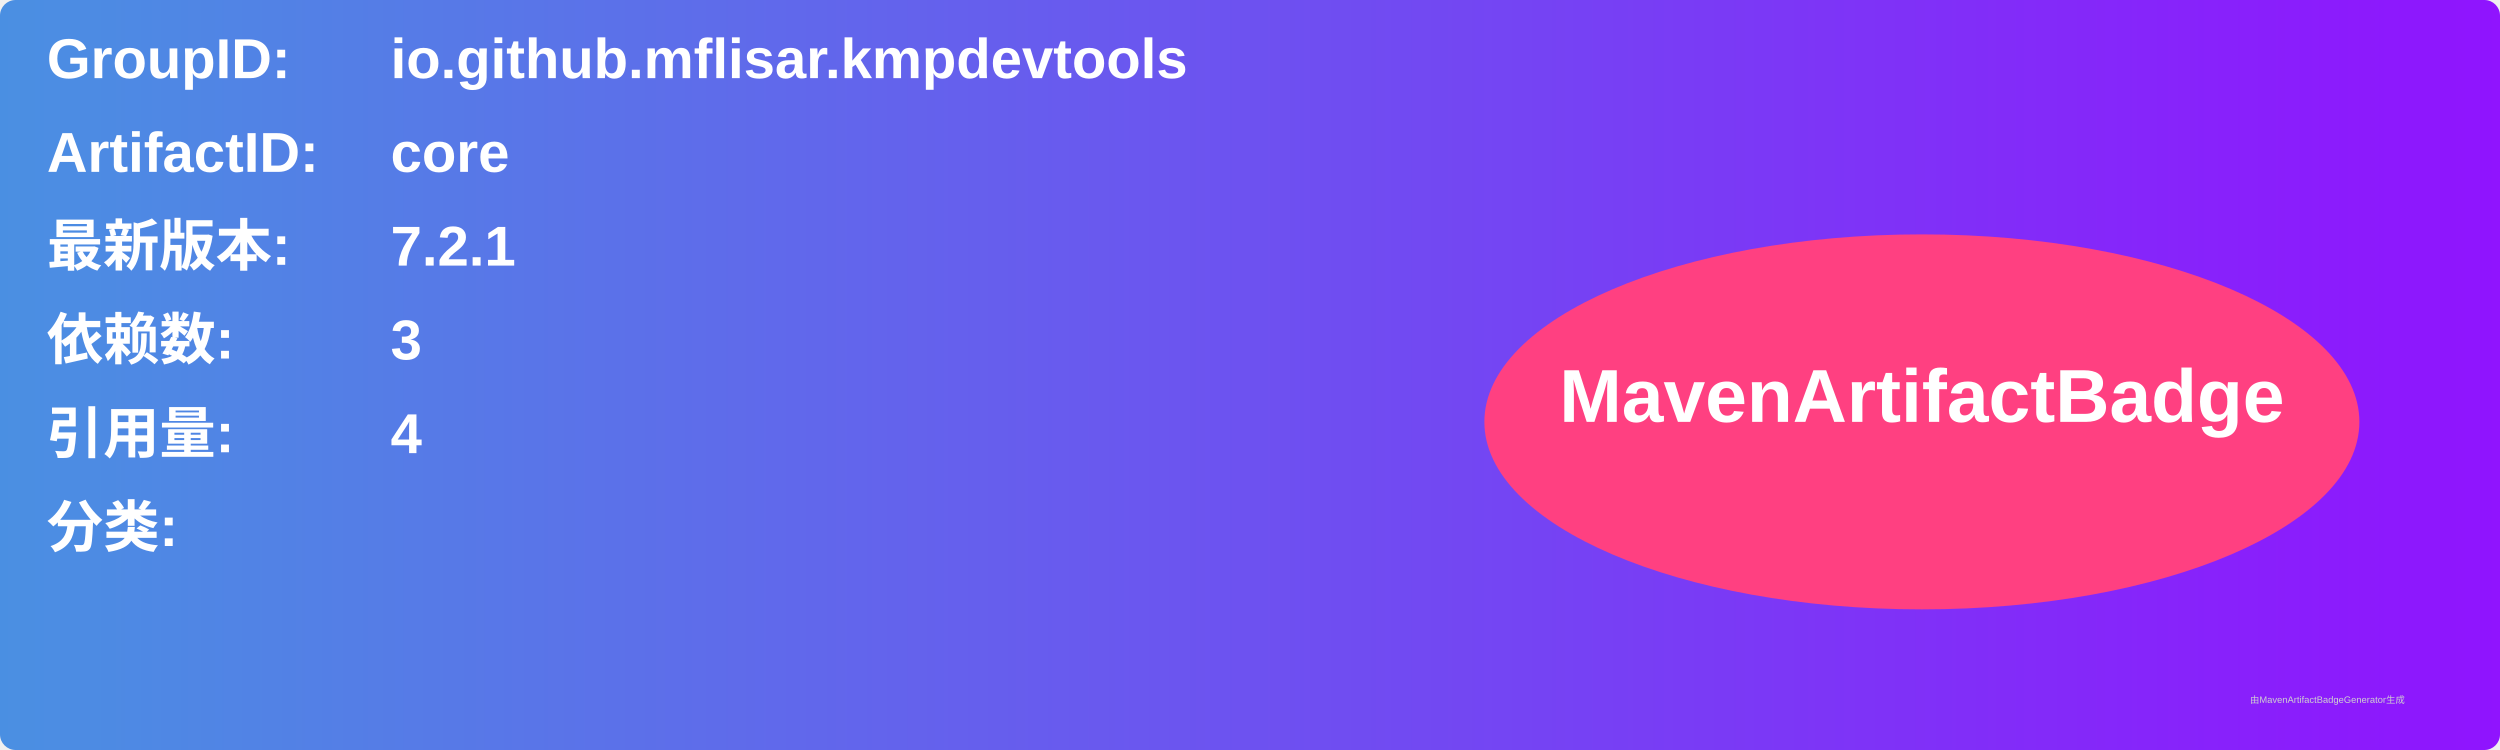
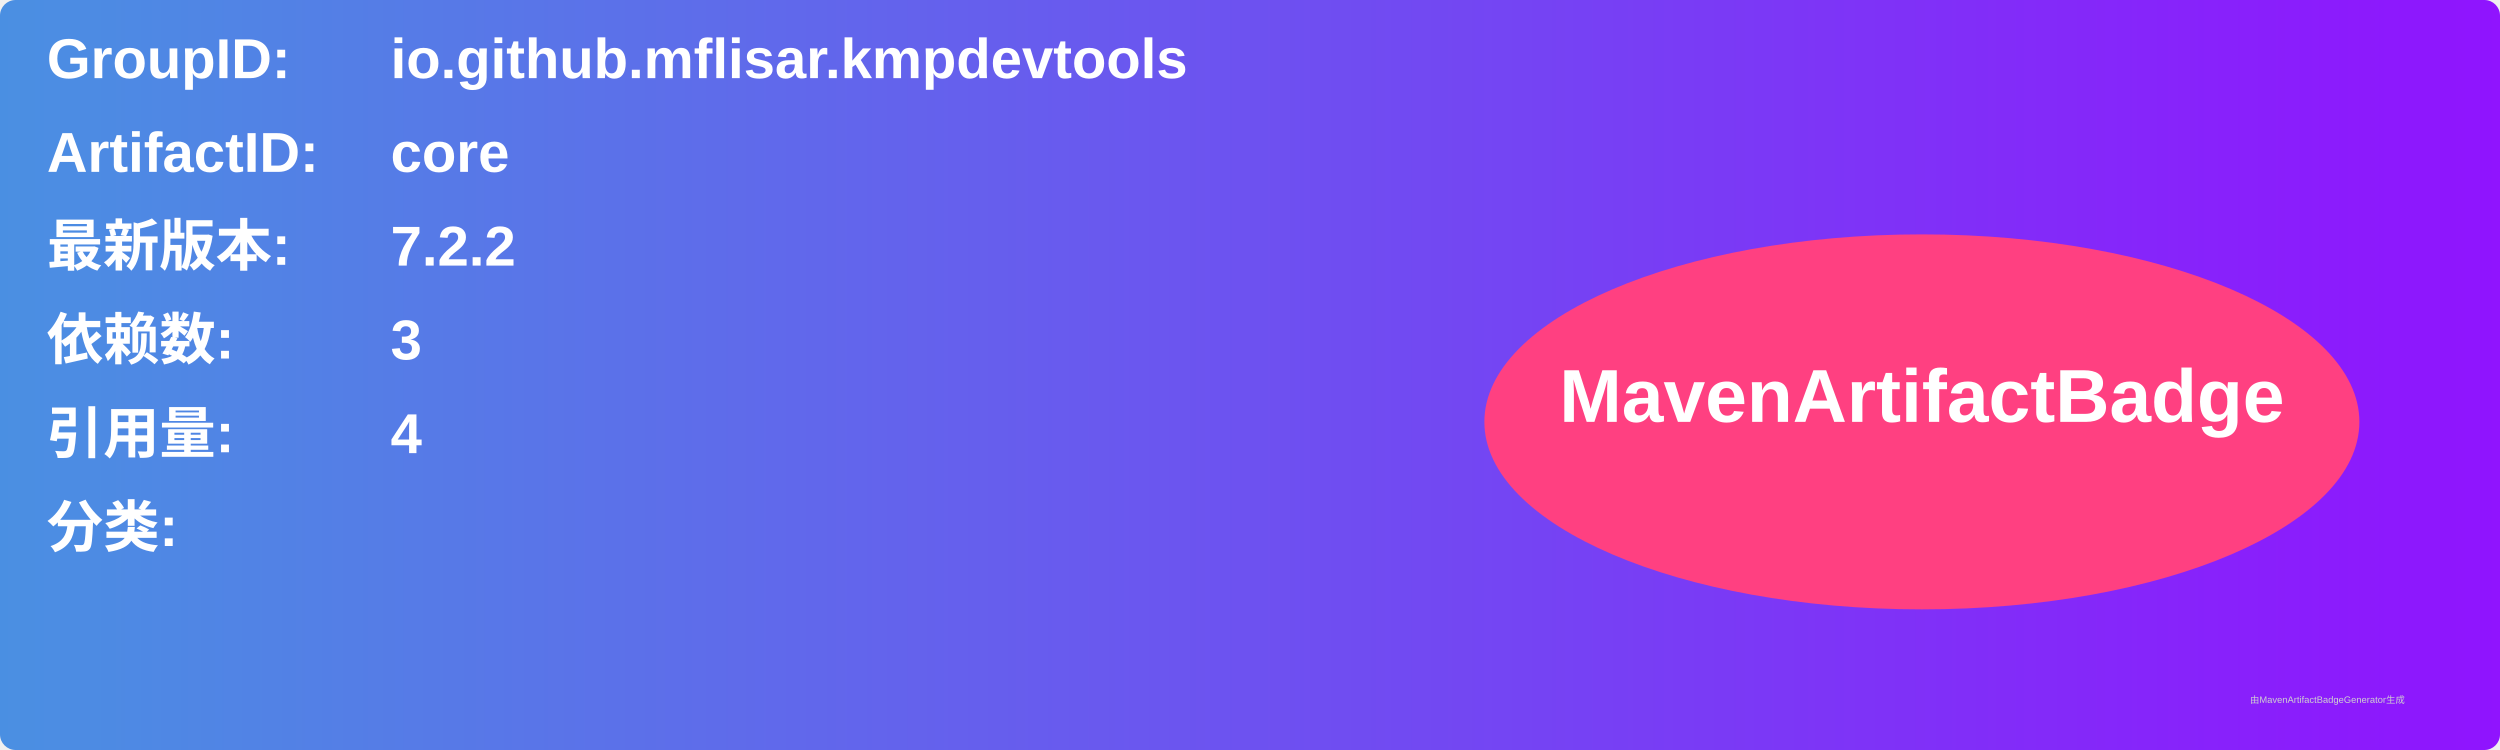
<svg xmlns="http://www.w3.org/2000/svg" width="800" height="240" viewBox="0 0 800 240">
  <linearGradient id="grad" x1="0%" y1="0%" x2="100%" y2="0%">
    <stop offset="0%" stop-color="#4a90e2" />
    <stop offset="100%" stop-color="#9013fe" />
  </linearGradient>
  <rect width="100%" height="100%" rx="5" ry="5" fill="url(#grad)" />
  <g transform="translate(15, 15)">
    <text x="0" y="10" font-family="Arial" font-size="18" fill="white" font-weight="bold" width="260">GroupID:</text>
    <text x="110" y="10" font-family="Arial" font-size="18" fill="white" font-weight="bold" width="460">io.github.mflisar.kmpdevtools</text>
    <text x="0" y="40" font-family="Arial" font-size="18" fill="white" font-weight="bold" width="260">ArtifactID:</text>
    <text x="110" y="40" font-family="Arial" font-size="18" fill="white" font-weight="bold" width="460">core</text>
    <text x="0" y="70" font-family="Arial" font-size="18" fill="white" font-weight="bold">最新版本:</text>
    <text x="110" y="70" font-family="Arial" font-size="18" fill="white" font-weight="bold">
-       <tspan font-weight="bold">7.2.1</tspan>
+       <tspan font-weight="bold">7.2.2</tspan>
    </text>
    <text x="0" y="100" font-family="Arial" font-size="18" fill="white" font-weight="bold">依赖数: </text>
    <text x="110" y="100" font-family="Arial" font-size="18" fill="white">
      <tspan font-weight="bold">3</tspan>
    </text>
    <text x="0" y="130" font-family="Arial" font-size="18" fill="white" font-weight="bold">引用量: </text>
    <text x="110" y="130" font-family="Arial" font-size="18" fill="white">
      <tspan font-weight="bold">4</tspan>
    </text>
    <text x="0" y="160" font-family="Arial" font-size="18" fill="white" font-weight="bold">分类:</text>
    <text x="10" y="190" font-family="Arial" font-size="10" fill="white">
      <tspan font-weight="bold" />
    </text>
    <ellipse cx="600" cy="120" rx="140" ry="60" fill="#ff4081" />
    <text x="600" y="120" text-anchor="middle" font-family="Arial" font-size="24" fill="white" font-weight="bold">MavenArtifactBadge</text>
  </g>
  <text x="720" y="225" font-family="Arial" font-size="3" fill="#d0d0d0">由MavenArtifactBadgeGenerator生成</text>
</svg>
